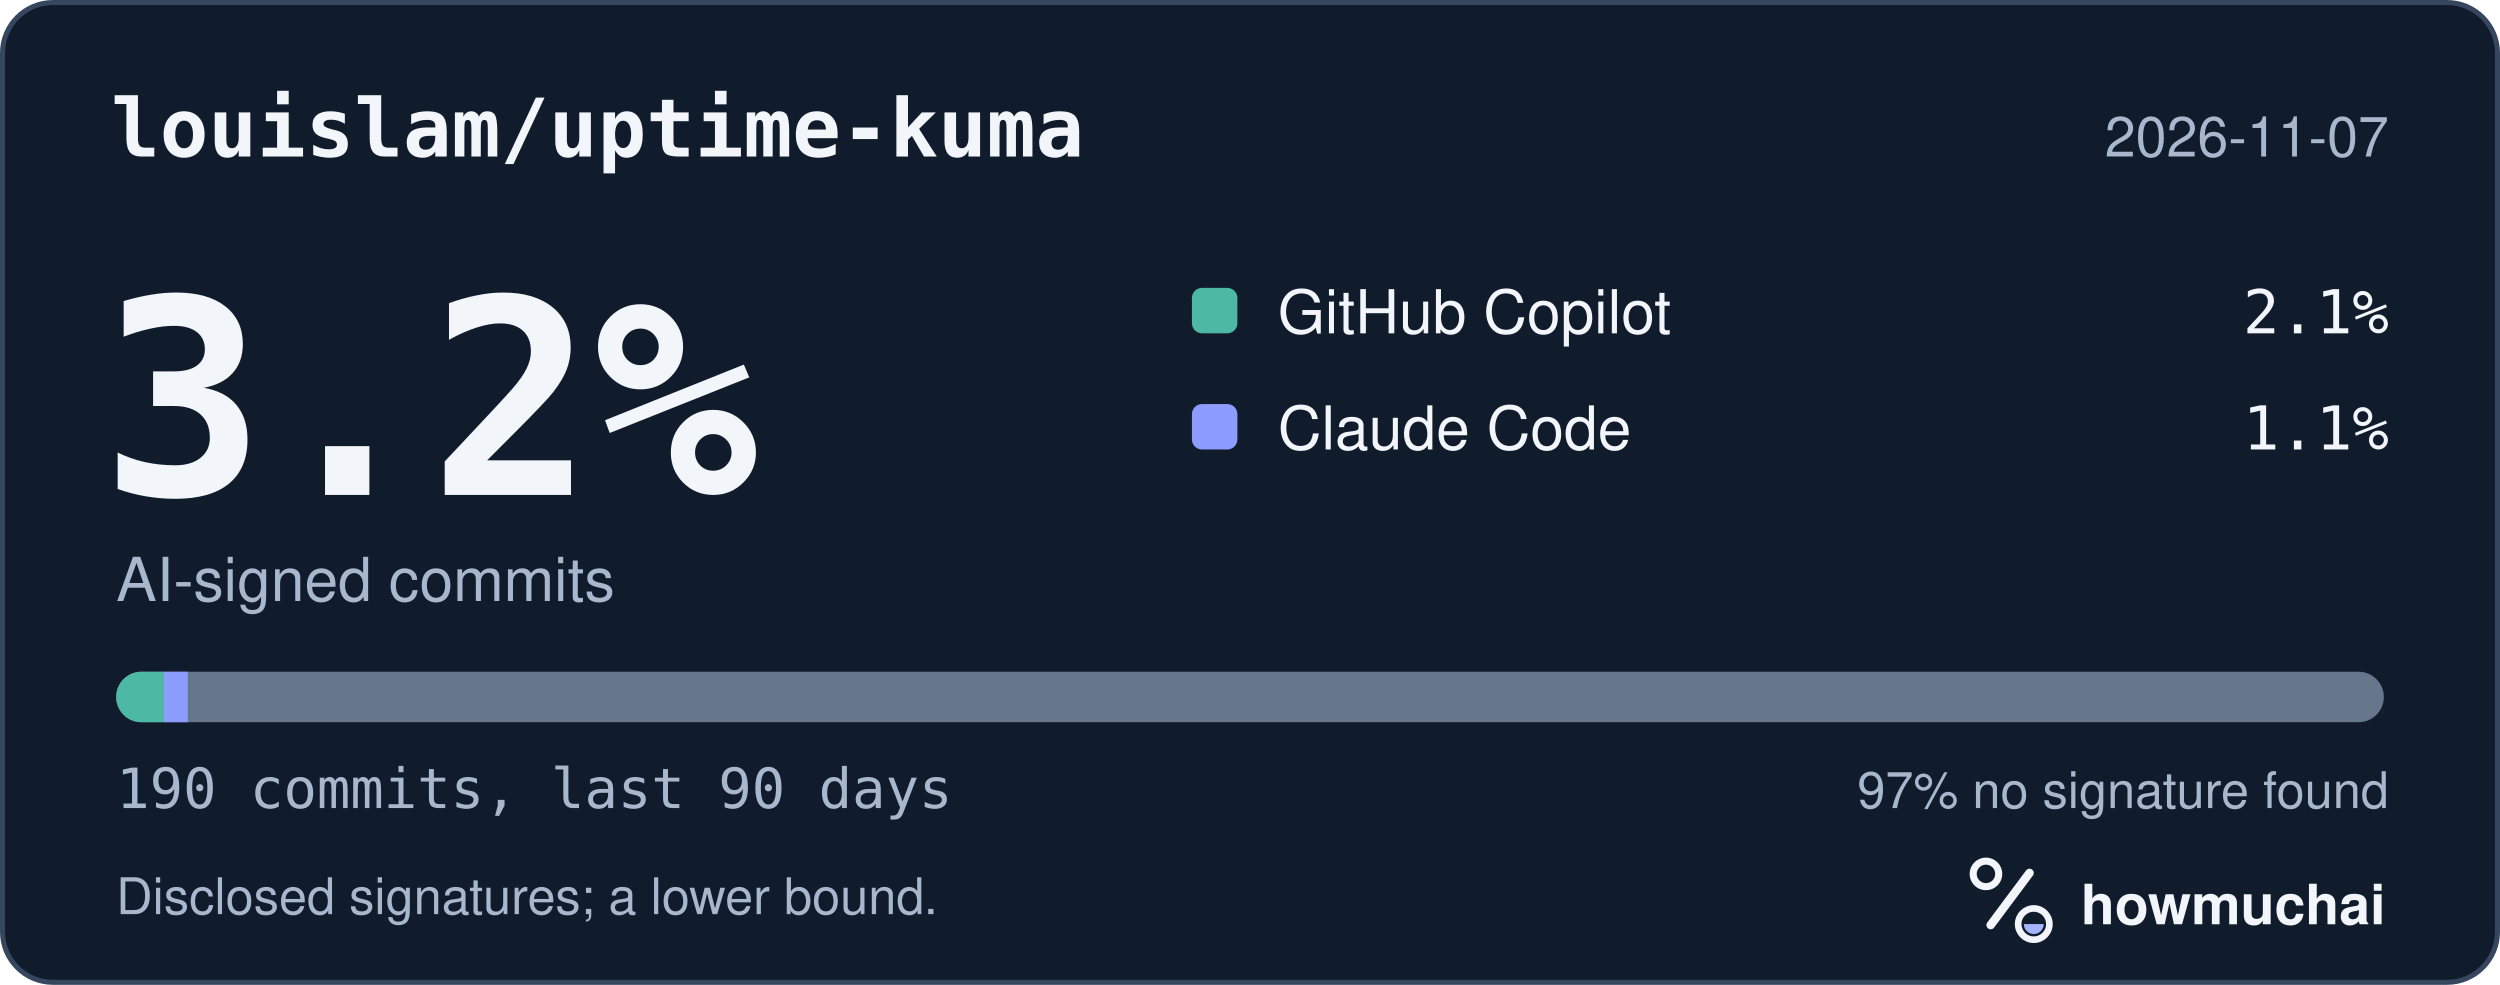
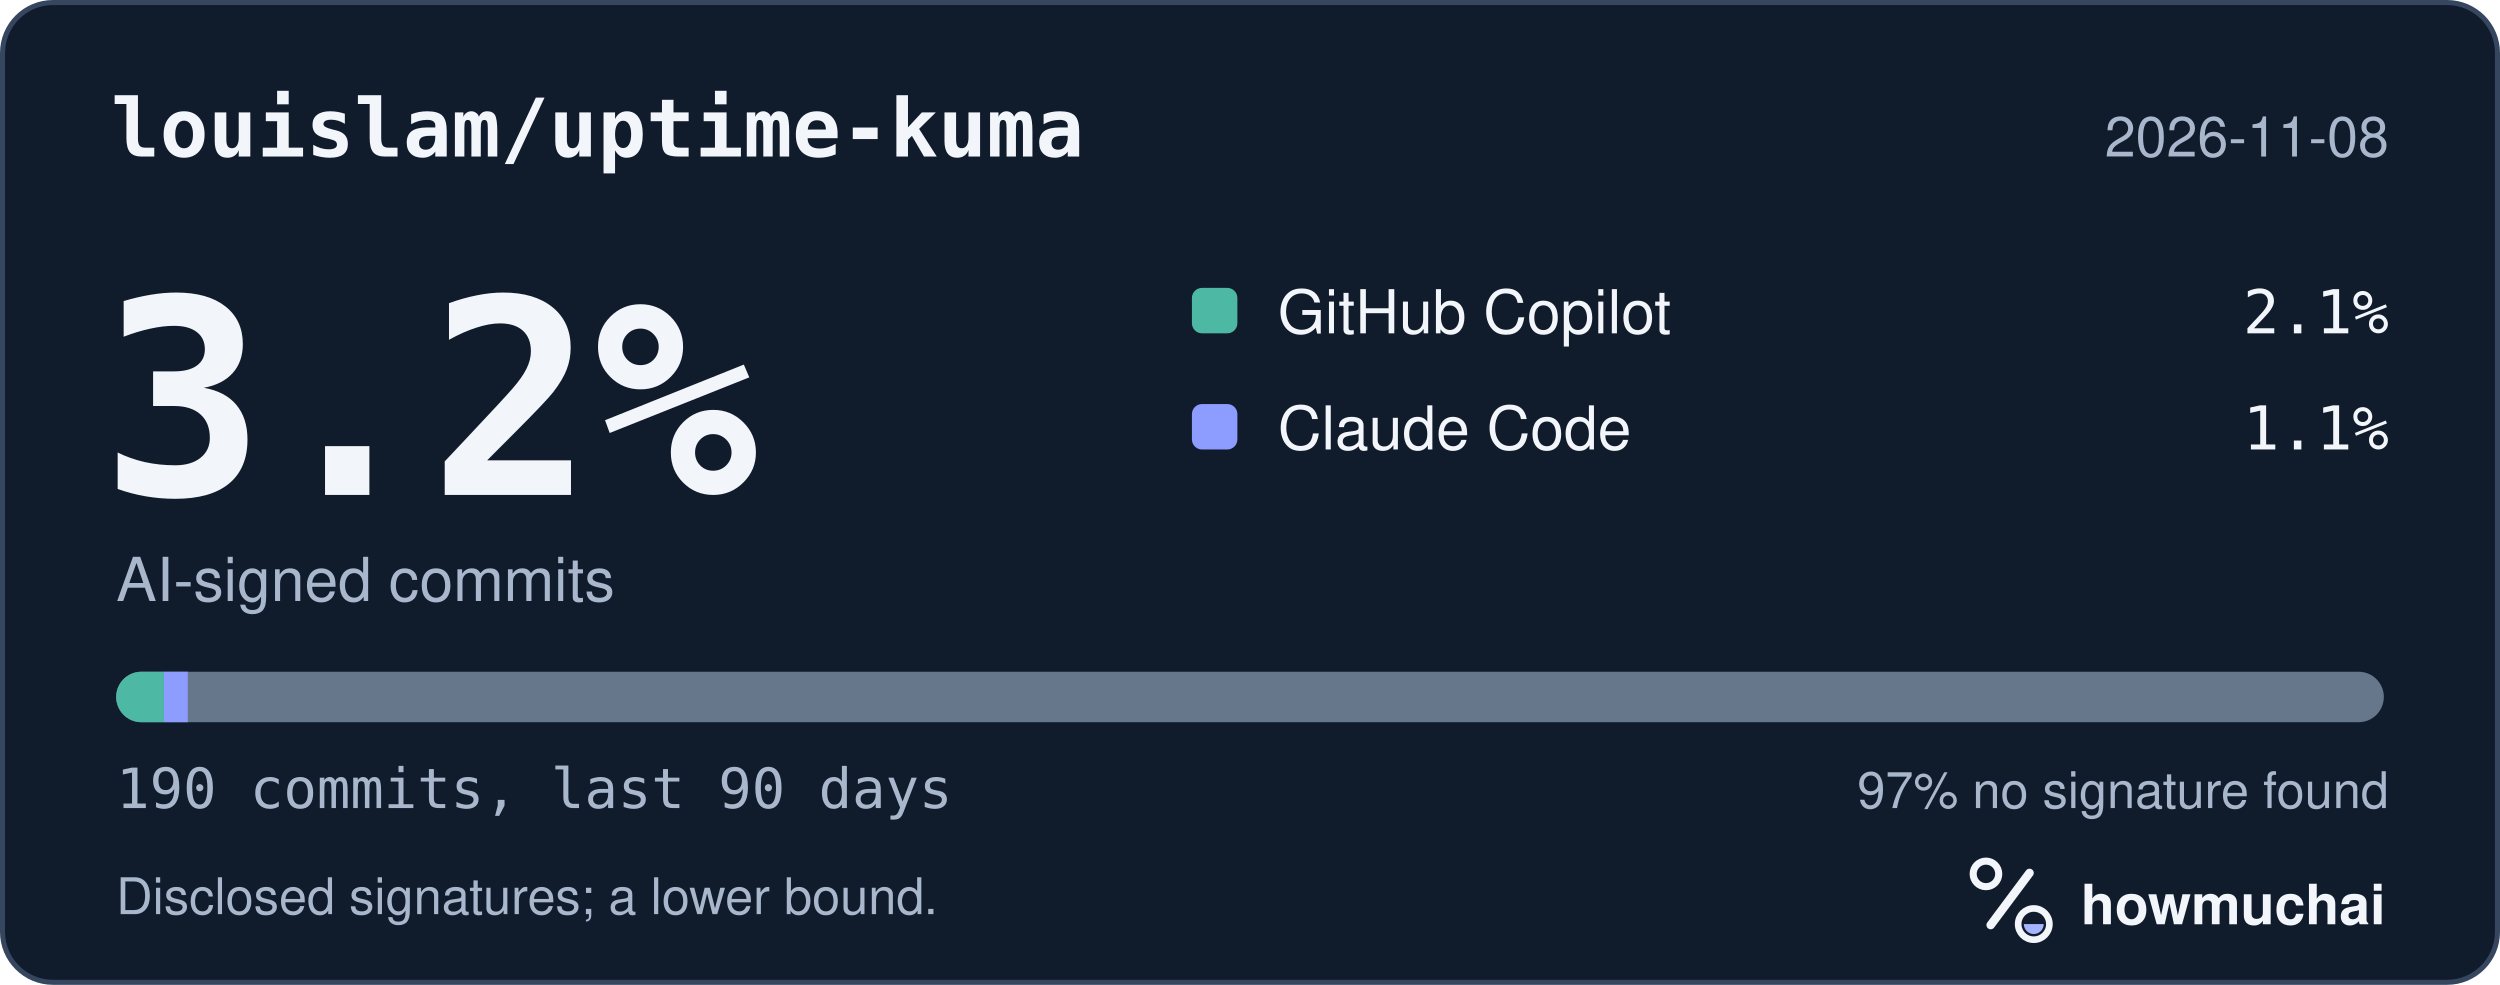
<svg xmlns="http://www.w3.org/2000/svg" width="495" height="195" viewBox="0 0 495 195" role="img" aria-labelledby="hm-t hm-d">
  <rect x="0.5" y="0.5" width="494" height="194" rx="10" fill="#101B2C" stroke="#35465E" />
  <text x="22" y="31" fill="#F2F5FA" font-family="ui-monospace, SF Mono, Menlo, Consolas, IBM Plex Mono, monospace" font-size="16" font-weight="600">louislam/uptime-kuma</text>
-   <text x="473" y="31" fill="#A8B7CC" font-family="-apple-system, BlinkMacSystemFont, Segoe UI, Helvetica, Arial, Fira Sans, sans-serif" font-size="11" text-anchor="end">2026-11-07</text>
+   <text x="473" y="31" fill="#A8B7CC" font-family="-apple-system, BlinkMacSystemFont, Segoe UI, Helvetica, Arial, Fira Sans, sans-serif" font-size="11" text-anchor="end">2026-11-08</text>
  <text x="20" y="98" fill="#F2F5FA" font-family="ui-monospace, SF Mono, Menlo, Consolas, IBM Plex Mono, monospace" font-size="54" font-weight="700">3.2%</text>
  <text x="23" y="119" fill="#A8B7CC" font-family="-apple-system, BlinkMacSystemFont, Segoe UI, Helvetica, Arial, Fira Sans, sans-serif" font-size="12">AI-signed commits</text>
  <rect x="236" y="57" width="9" height="9" rx="2" fill="#4DB8A4" />
  <text x="253" y="66" fill="#F2F5FA" font-family="-apple-system, BlinkMacSystemFont, Segoe UI, Helvetica, Arial, Fira Sans, sans-serif" font-size="12">GitHub Copilot</text>
  <text x="473" y="66" fill="#F2F5FA" font-family="ui-monospace, SF Mono, Menlo, Consolas, IBM Plex Mono, monospace" font-size="12" text-anchor="end">2.1%</text>
  <rect x="236" y="80" width="9" height="9" rx="2" fill="#8D9DFF" />
  <text x="253" y="89" fill="#F2F5FA" font-family="-apple-system, BlinkMacSystemFont, Segoe UI, Helvetica, Arial, Fira Sans, sans-serif" font-size="12">Claude Code</text>
  <text x="473" y="89" fill="#F2F5FA" font-family="ui-monospace, SF Mono, Menlo, Consolas, IBM Plex Mono, monospace" font-size="12" text-anchor="end">1.1%</text>
  <defs>
    <clipPath id="hm-bar">
      <rect x="23" y="133" width="449" height="10" rx="5" />
    </clipPath>
  </defs>
  <rect x="23" y="133" width="449" height="10" rx="5" fill="#66768B" />
  <g clip-path="url(#hm-bar)">
    <rect x="23.00" y="133" width="9.45" height="10" fill="#4DB8A4" />
    <rect x="32.45" y="133" width="4.73" height="10" fill="#8D9DFF" />
  </g>
  <text x="23" y="160" fill="#A8B7CC" font-family="ui-monospace, SF Mono, Menlo, Consolas, IBM Plex Mono, monospace" font-size="11">190 commits, last 90 days</text>
  <text x="473" y="160" fill="#A8B7CC" font-family="-apple-system, BlinkMacSystemFont, Segoe UI, Helvetica, Arial, Fira Sans, sans-serif" font-size="10" text-anchor="end">97% no signature found</text>
  <text x="23" y="181" fill="#A8B7CC" font-family="-apple-system, BlinkMacSystemFont, Segoe UI, Helvetica, Arial, Fira Sans, sans-serif" font-size="10">Disclosed signatures; a lower bound.</text>
  <g transform="translate(386 166) scale(0.046875)">
    <circle cx="154" cy="150" r="54" fill="none" stroke="#F2F5FA" stroke-width="30" />
    <path d="M174 366 338 146" fill="none" stroke="#F2F5FA" stroke-width="36" stroke-linecap="round" />
    <circle cx="356" cy="362" r="66" fill="none" stroke="#F2F5FA" stroke-width="28" />
    <path d="M314 362a42 42 0 0 0 84 0Z" fill="#A4B5FF" />
  </g>
  <text x="412" y="183" fill="#F2F5FA" font-family="-apple-system, BlinkMacSystemFont, Segoe UI, Helvetica, Arial, Fira Sans, sans-serif" font-size="11" font-weight="650">howmuchai</text>
</svg>
